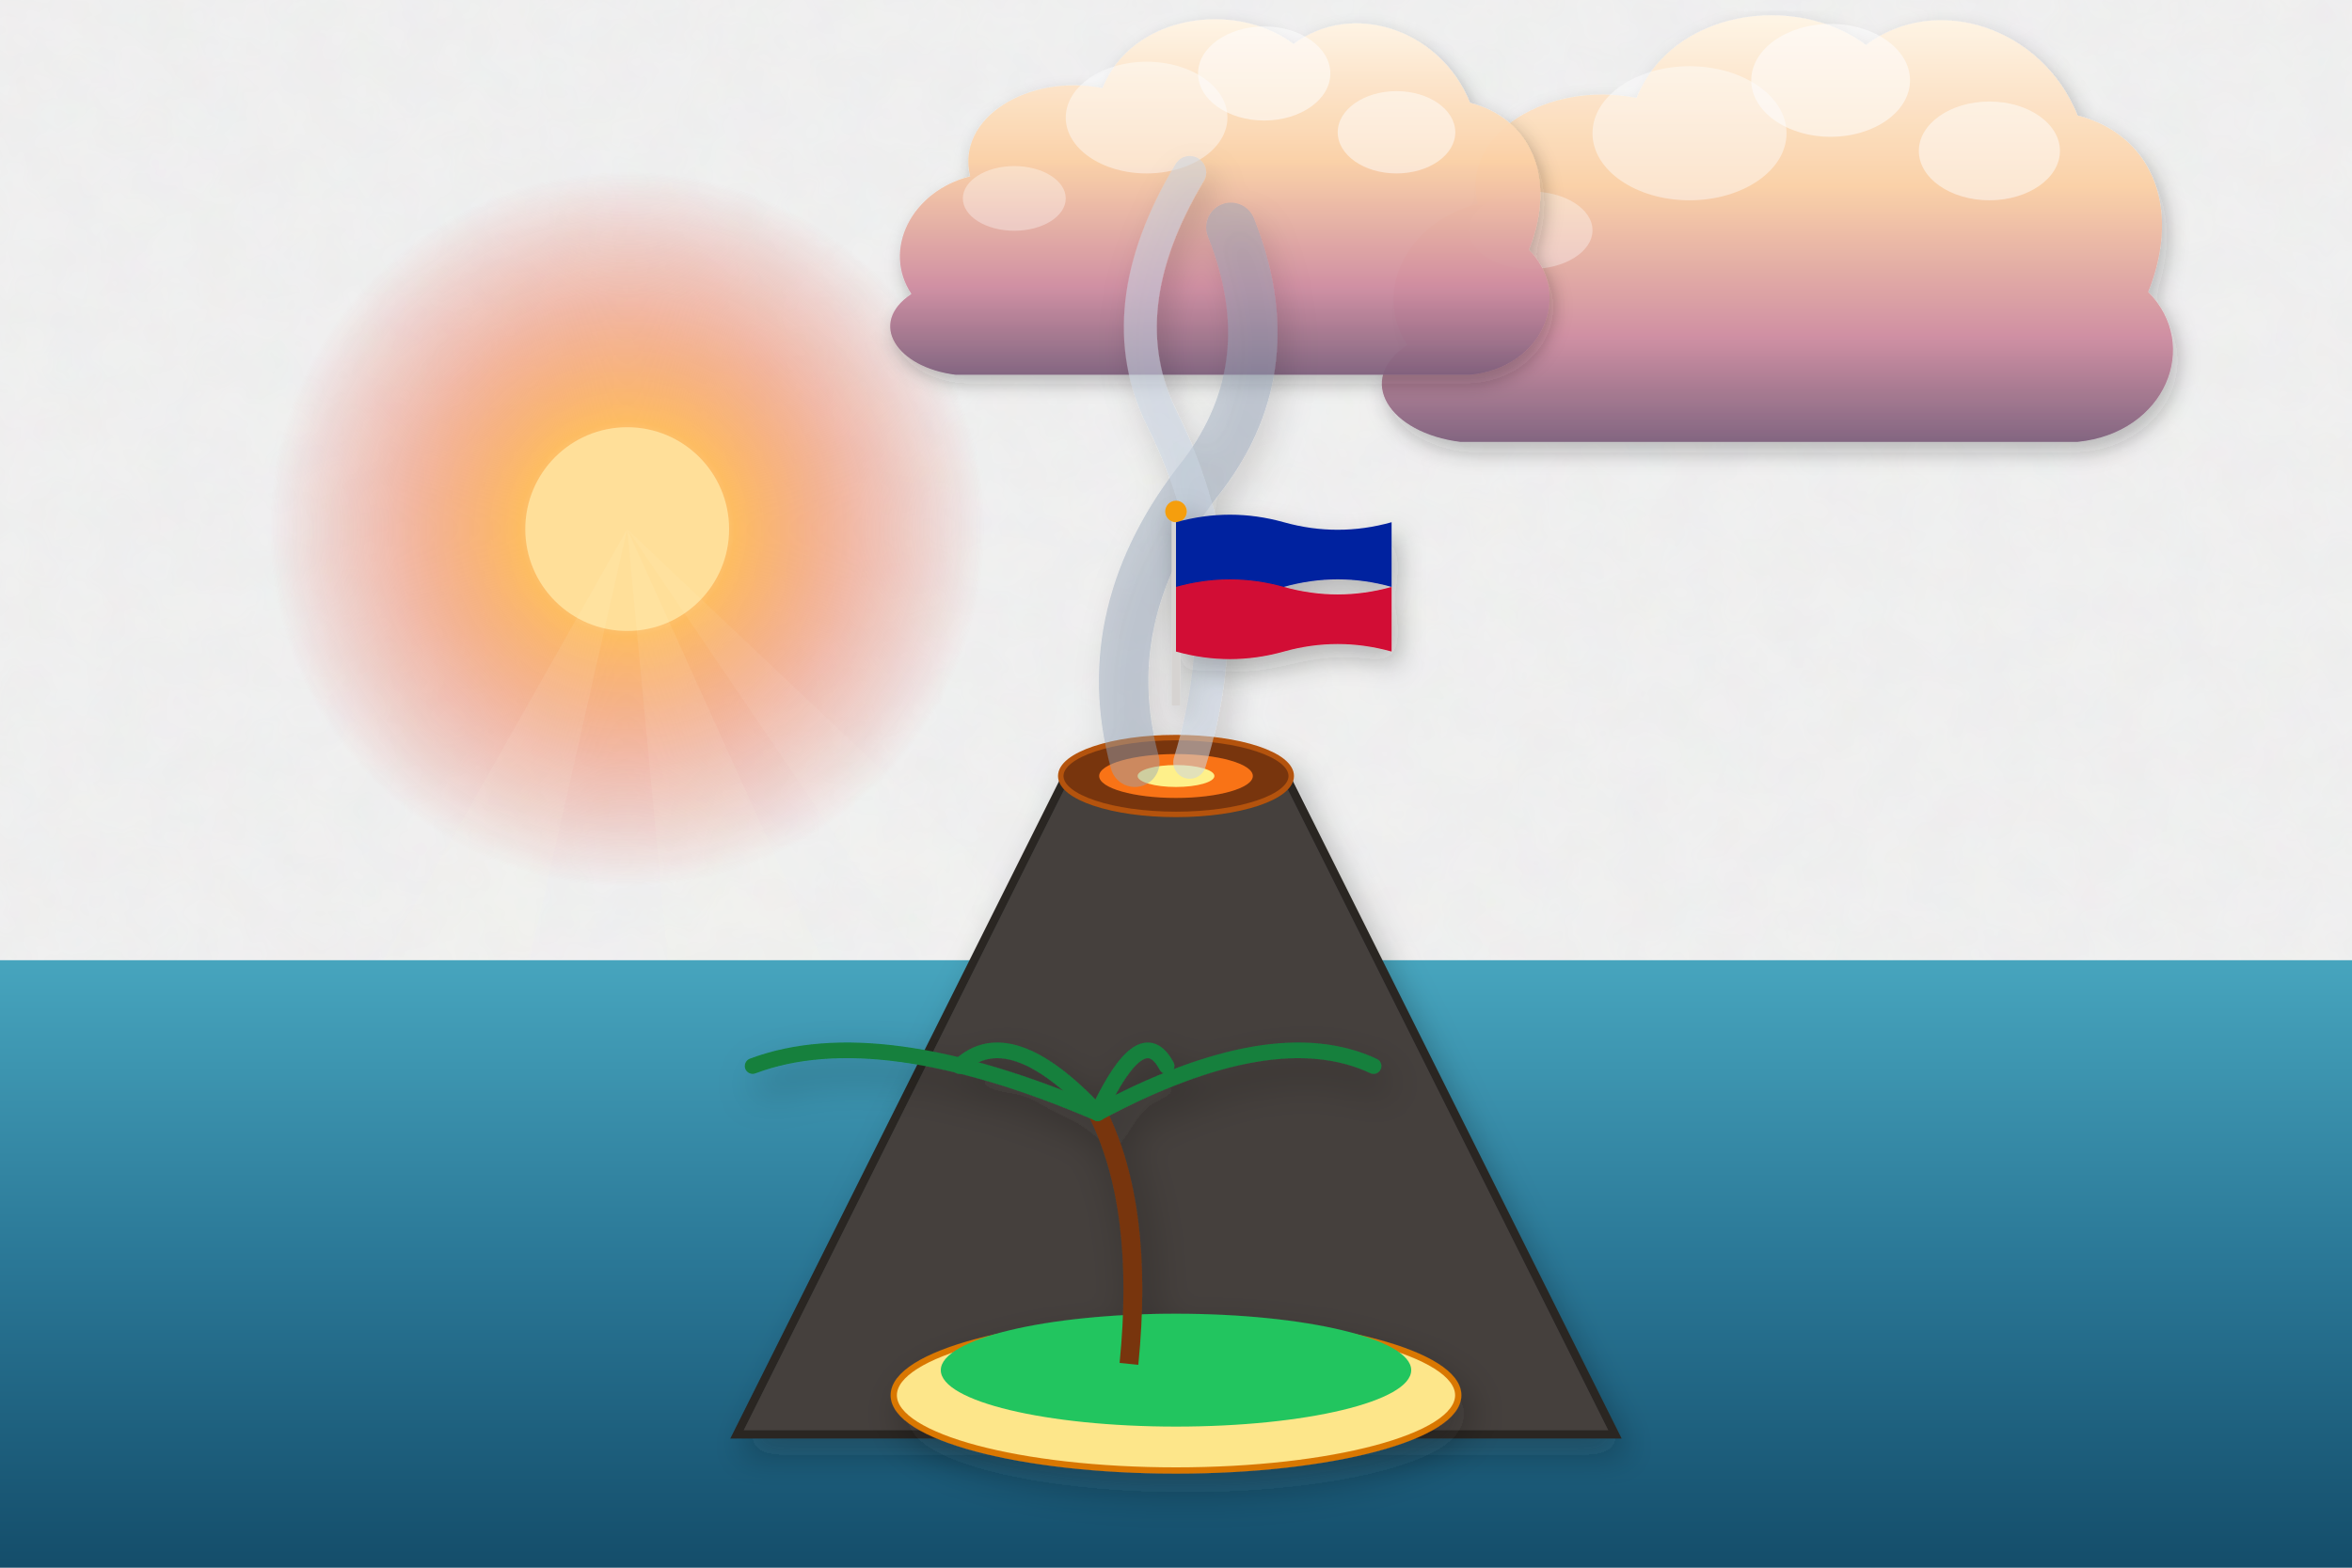
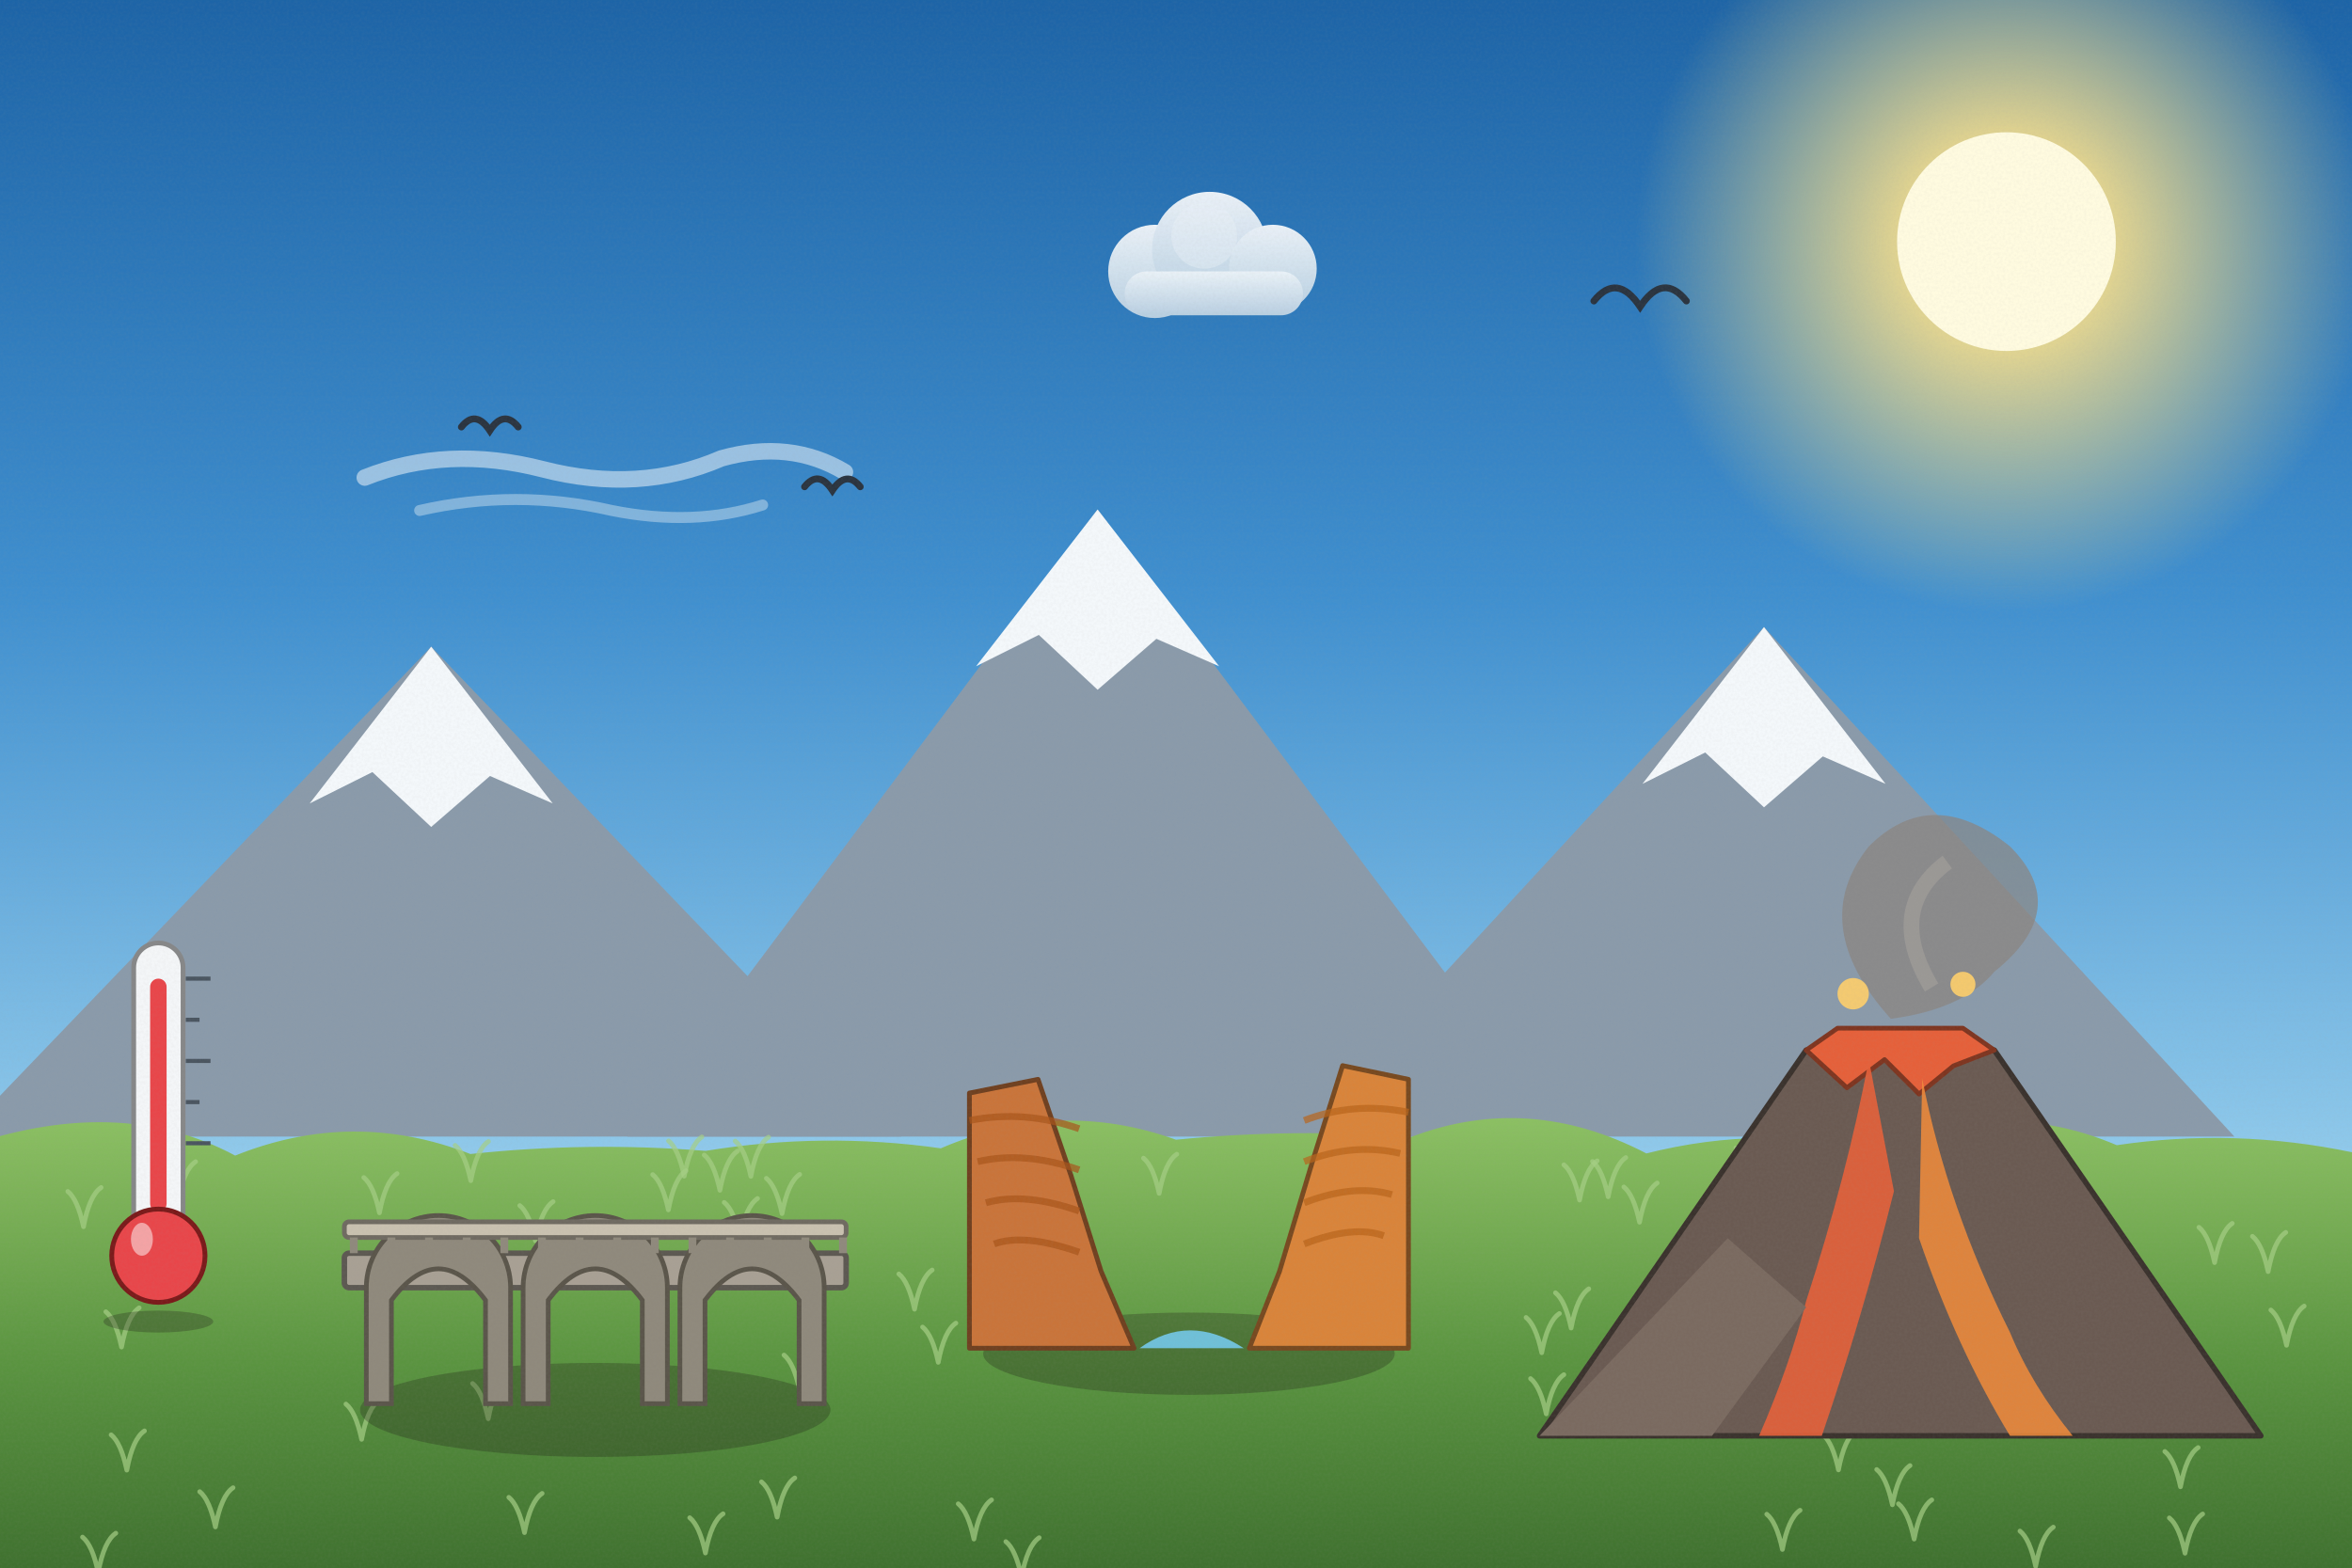
<svg xmlns="http://www.w3.org/2000/svg" viewBox="0 0 1200 800" width="1200" height="800">
  <defs>
-     <filter id="ghibliPaper" x="0%" y="0%" width="100%" height="100%">
-       <feTurbulence type="fractalNoise" baseFrequency="0.04" numOctaves="3" result="noise" seed="42" />
-       <feColorMatrix type="matrix" values="1 0 0 0 0  0 1 0 0 0  0 0 1 0 0  0 0 0 0.035 0" in="noise" result="coloredNoise" />
-       <feComposite operator="in" in2="SourceGraphic" />
-     </filter>
-     <filter id="softGlow" x="-20%" y="-20%" width="140%" height="140%">
-       <feGaussianBlur stdDeviation="8" result="blur" />
-       <feComposite in="SourceGraphic" in2="blur" operator="over" />
-     </filter>
-     <filter id="dropShadow" x="-20%" y="-20%" width="140%" height="140%">
-       <feDropShadow dx="3" dy="6" stdDeviation="6" flood-color="#141e28" flood-opacity="0.28" />
-     </filter>
-     <linearGradient id="skyDay" x1="0" y1="0" x2="0" y2="1">
-       <stop offset="0%" stop-color="#236ca7" />
-       <stop offset="35%" stop-color="#5fa3d6" />
-       <stop offset="70%" stop-color="#b8e1f2" />
-       <stop offset="100%" stop-color="#fdf3dc" />
-     </linearGradient>
-     <linearGradient id="skySunset" x1="0" y1="0" x2="0" y2="1">
-       <stop offset="0%" stop-color="#31396b" />
-       <stop offset="35%" stop-color="#73507b" />
-       <stop offset="65%" stop-color="#cb6b5c" />
-       <stop offset="85%" stop-color="#f29e5a" />
-       <stop offset="100%" stop-color="#fedaa2" />
-     </linearGradient>
-     <linearGradient id="skyDusk" x1="0" y1="0" x2="0" y2="1">
-       <stop offset="0%" stop-color="#121832" />
-       <stop offset="40%" stop-color="#262f56" />
-       <stop offset="70%" stop-color="#4e3d64" />
-       <stop offset="90%" stop-color="#915264" />
-       <stop offset="100%" stop-color="#d6846c" />
-     </linearGradient>
-     <linearGradient id="cloudBodyDay" x1="0" y1="0" x2="0" y2="1">
-       <stop offset="0%" stop-color="#ffffff" />
-       <stop offset="45%" stop-color="#fcf8f0" />
-       <stop offset="80%" stop-color="#d9e4ec" />
-       <stop offset="100%" stop-color="#b6c8d7" />
-     </linearGradient>
-     <linearGradient id="cloudBodySunset" x1="0" y1="0" x2="0" y2="1">
-       <stop offset="0%" stop-color="#fff5e6" />
-       <stop offset="40%" stop-color="#fbd0a5" />
-       <stop offset="75%" stop-color="#cf8ca0" />
-       <stop offset="100%" stop-color="#7e607c" />
-     </linearGradient>
-     <radialGradient id="sunGlowDay" cx="50%" cy="50%" r="50%">
-       <stop offset="0%" stop-color="#fffced" stop-opacity="1" />
-       <stop offset="35%" stop-color="#ffebaa" stop-opacity="0.85" />
-       <stop offset="70%" stop-color="#ffd573" stop-opacity="0.35" />
-       <stop offset="100%" stop-color="#ffd573" stop-opacity="0" />
-     </radialGradient>
-     <radialGradient id="sunGlowSunset" cx="50%" cy="50%" r="50%">
-       <stop offset="0%" stop-color="#fff8db" stop-opacity="1" />
-       <stop offset="30%" stop-color="#ffb753" stop-opacity="0.9" />
-       <stop offset="65%" stop-color="#f46e45" stop-opacity="0.4" />
-       <stop offset="100%" stop-color="#e04a43" stop-opacity="0" />
-     </radialGradient>
-     <linearGradient id="hillDistant" x1="0" y1="0" x2="0" y2="1">
-       <stop offset="0%" stop-color="#6e94a8" />
-       <stop offset="100%" stop-color="#93b9c7" />
-     </linearGradient>
-     <linearGradient id="hillMid" x1="0" y1="0" x2="0" y2="1">
-       <stop offset="0%" stop-color="#4a7c4f" />
-       <stop offset="50%" stop-color="#3c6a40" />
-       <stop offset="100%" stop-color="#2d5231" />
-     </linearGradient>
-     <linearGradient id="hillNear" x1="0" y1="0" x2="0" y2="1">
-       <stop offset="0%" stop-color="#699e4c" />
-       <stop offset="60%" stop-color="#4c7e33" />
-       <stop offset="100%" stop-color="#2f5720" />
-     </linearGradient>
-     <linearGradient id="woodTone" x1="0" y1="0" x2="0" y2="1">
-       <stop offset="0%" stop-color="#9c6d48" />
-       <stop offset="50%" stop-color="#784f30" />
-       <stop offset="100%" stop-color="#55341c" />
-     </linearGradient>
-     <linearGradient id="brassTone" x1="0" y1="0" x2="1" y2="1">
-       <stop offset="0%" stop-color="#ffe699" />
-       <stop offset="35%" stop-color="#d9a536" />
-       <stop offset="70%" stop-color="#996c14" />
-       <stop offset="100%" stop-color="#5e4007" />
+     <linearGradient id="woodTone" x1="0" y1="0" x2="1" y2="0">
+       <stop offset="0" stop-color="#a77649" />
+       <stop offset=".5" stop-color="#7d5231" />
+       <stop offset="1" stop-color="#5a381e" />
    </linearGradient>
    <linearGradient id="stoneTone" x1="0" y1="0" x2="0" y2="1">
-       <stop offset="0%" stop-color="#c5beb3" />
-       <stop offset="60%" stop-color="#999184" />
-       <stop offset="100%" stop-color="#6c6458" />
+       <stop offset="0" stop-color="#c5beb3" />
+       <stop offset="1" stop-color="#7c7468" />
    </linearGradient>
-     <linearGradient id="waterTone" x1="0" y1="0" x2="0" y2="1">
-       <stop offset="0%" stop-color="#47a5be" />
-       <stop offset="50%" stop-color="#2a7796" />
-       <stop offset="100%" stop-color="#144d6a" />
+     <filter id="softShadow" x="-20%" y="-20%" width="140%" height="140%">
+       <feDropShadow dx="2" dy="5" stdDeviation="4" flood-color="#1b1a14" flood-opacity=".25" />
+     </filter>
+     <filter id="grain" x="0" y="0" width="100%" height="100%">
+       <feTurbulence type="fractalNoise" baseFrequency=".7" numOctaves="2" seed="11" />
+       <feColorMatrix type="matrix" values="0 0 0 0 .34  0 0 0 0 .34  0 0 0 0 .32  0 0 0 .22 -.07" />
+     </filter>
+     <linearGradient id="skyMain" x1="0" y1="0" x2="0" y2="1">
+       <stop offset="0" stop-color="#1c63a6" />
+       <stop offset=".38" stop-color="#3f8fcf" />
+       <stop offset=".72" stop-color="#8cc7ea" />
+       <stop offset="1" stop-color="#d8f0f8" />
+     </linearGradient>
+     <linearGradient id="cloudG" x1="0" y1="0" x2="0" y2="1">
+       <stop offset="0" stop-color="#ffffff" />
+       <stop offset="1" stop-color="#c7d8e6" />
+     </linearGradient>
+     <radialGradient id="sunG">
+       <stop offset="0" stop-color="#fffbe0" />
+       <stop offset=".3" stop-color="#ffe38a" stop-opacity=".85" />
+       <stop offset="1" stop-color="#ffe38a" stop-opacity="0" />
+     </radialGradient>
+     <linearGradient id="gndG" x1="0" y1="0" x2="0" y2="1">
+       <stop offset="0" stop-color="#8cc063" />
+       <stop offset=".5" stop-color="#5a9440" />
+       <stop offset="1" stop-color="#3a6a2c" />
    </linearGradient>
  </defs>
-   <rect width="1200" height="800" fill="url(#skySunset)" filter="url(#ghibliPaper)" />
+   <rect width="1200" height="800" fill="url(#skyMain)" />
  <g>
-     <circle cx="320" cy="270" r="182" fill="url(#sunGlowSunset)" />
-     <circle cx="320" cy="270" r="52" fill="#ffdf99" />
-     <polygon points="320,270 20,800 200,800" fill="#fffbe6" opacity="0.08" />
-     <polygon points="320,270 370,800 560,800" fill="#fffbe6" opacity="0.08" />
-     <polygon points="320,270 680,800 880,800" fill="#fffbe6" opacity="0.06" />
+     <circle cx="1023.7" cy="123.3" r="189.72" fill="url(#sunG)" />
+     <circle cx="1023.7" cy="123.3" r="55.8" fill="#fffbe0" />
  </g>
-   <g transform="translate(880, 140) scale(0.9)" opacity="0.95">
-     <path d="M-180,40        C-200,10 -180,-30 -140,-40        C-150,-80 -100,-110 -50,-100        C-30,-150 40,-160 80,-130        C120,-160 180,-140 200,-90        C240,-80 260,-40 240,10        C270,40 250,90 200,95        L-150,95        C-190,90 -210,60 -180,40 Z" fill="url(#cloudBodySunset)" filter="url(#dropShadow)" />
-     <ellipse cx="60" cy="-110" rx="45" ry="32" fill="#ffffff" opacity="0.55" />
-     <ellipse cx="-20" cy="-80" rx="55" ry="38" fill="#ffffff" opacity="0.45" />
-     <ellipse cx="150" cy="-70" rx="40" ry="28" fill="#ffffff" opacity="0.5" />
-     <ellipse cx="-110" cy="-25" rx="35" ry="22" fill="#ffffff" opacity="0.35" />
+   <g transform="translate(298.1,236.7) scale(0.7)" opacity="0.9">
+     <path d="M-160,10 Q-100,-14 -30,4 Q40,22 100,-4 Q150,-18 190,6" stroke="#fff" stroke-width="12" stroke-linecap="round" fill="none" opacity=".55" />
+     <path d="M-120,34 Q-50,18 20,34 Q80,46 130,30" stroke="#fff" stroke-width="8" stroke-linecap="round" fill="none" opacity=".4" />
  </g>
-   <g transform="translate(600, 120) scale(0.75)" opacity="0.95">
-     <path d="M-180,40        C-200,10 -180,-30 -140,-40        C-150,-80 -100,-110 -50,-100        C-30,-150 40,-160 80,-130        C120,-160 180,-140 200,-90        C240,-80 260,-40 240,10        C270,40 250,90 200,95        L-150,95        C-190,90 -210,60 -180,40 Z" fill="url(#cloudBodySunset)" filter="url(#dropShadow)" />
-     <ellipse cx="60" cy="-110" rx="45" ry="32" fill="#ffffff" opacity="0.55" />
-     <ellipse cx="-20" cy="-80" rx="55" ry="38" fill="#ffffff" opacity="0.45" />
-     <ellipse cx="150" cy="-70" rx="40" ry="28" fill="#ffffff" opacity="0.5" />
-     <ellipse cx="-110" cy="-25" rx="35" ry="22" fill="#ffffff" opacity="0.35" />
+   <g transform="translate(617.2,138.5) scale(0.7)" opacity="0.9">
+     <circle cx="-40" cy="0" r="34" fill="url(#cloudG)" />
+     <circle cx="0" cy="-16" r="42" fill="url(#cloudG)" />
+     <circle cx="46" cy="-2" r="32" fill="url(#cloudG)" />
+     <rect x="-62" y="0" width="130" height="32" rx="16" fill="url(#cloudG)" />
+     <circle cx="-4" cy="-26" r="24" fill="#fff" opacity=".4" />
  </g>
-   <path d="M-50,490 L1250,490 L1250,800 L-50,800 Z" fill="url(#waterTone)" />
-   <g transform="translate(600, 480) scale(1.4)" filter="url(#dropShadow)">
-     <polygon points="-160,180 -40,-60 40,-60 160,180" fill="#44403c" stroke="#292524" stroke-width="3" />
-     <ellipse cx="0" cy="-60" rx="42" ry="14" fill="#78350f" stroke="#b45309" stroke-width="2" />
-     <ellipse cx="0" cy="-60" rx="28" ry="8" fill="#f97316" />
-     <ellipse cx="0" cy="-60" rx="14" ry="4" fill="#fef08a" />
-     <path d="M-15,-65 Q-30,-120 10,-170 Q40,-210 20,-260" stroke="#94a3b8" stroke-width="18" opacity="0.45" stroke-linecap="round" fill="none" />
-     <path d="M5,-65 Q25,-130 -5,-190 Q-25,-230 5,-280" stroke="#cbd5e1" stroke-width="12" opacity="0.55" stroke-linecap="round" fill="none" />
+   <path d="M-20,580 L220,330 L460,580 Z" fill="#8a9aaa" />
+   <path d="M158,410 L220,330 L282,410 L250,396 L220,422 L190,394 Z" fill="#f4f8fb" />
+   <path d="M320,580 L560,260 L800,580 Z" fill="#8a9aaa" />
+   <path d="M498,340 L560,260 L622,340 L590,326 L560,352 L530,324 Z" fill="#f4f8fb" />
+   <path d="M660,580 L900,320 L1140,580 Z" fill="#8a9aaa" />
+   <path d="M838,400 L900,320 L962,400 L930,386 L900,412 L870,384 Z" fill="#f4f8fb" />
+   <g>
+     <path d="M-20,586 Q60,557.6 120,589.7 Q180,565.6 240,588.9 Q300,582.5 360,587.3 Q420,577.5 480,586 Q540,560.1 600,581.6 Q660,575.7 720,580.2 Q780,557.4 840,588.6 Q900,573.4 960,587.4 Q1020,558.8 1080,584.4 Q1140,575.5 1200,588 Q1260,566.4 1320,589.4 L1240,820 L-20,820 Z" fill="url(#gndG)" />
+     <path d="M883.3,653.7 q-3,-14 -8,-18 M883.3,653.7 q3,-16 9,-20" stroke="#a5ce85" stroke-width="2.4" fill="none" stroke-linecap="round" opacity=".7" />
+     <path d="M62,687.4 q-3,-14 -8,-18 M62,687.4 q3,-16 9,-20" stroke="#a5ce85" stroke-width="2.4" fill="none" stroke-linecap="round" opacity=".7" />
+     <path d="M979.1,674.5 q-3,-14 -8,-18 M979.1,674.5 q3,-16 9,-20" stroke="#a5ce85" stroke-width="2.4" fill="none" stroke-linecap="round" opacity=".7" />
+     <path d="M591.4,609 q-3,-14 -8,-18 M591.4,609 q3,-16 9,-20" stroke="#a5ce85" stroke-width="2.4" fill="none" stroke-linecap="round" opacity=".7" />
+     <path d="M367.3,607.4 q-3,-14 -8,-18 M367.3,607.4 q3,-16 9,-20" stroke="#a5ce85" stroke-width="2.4" fill="none" stroke-linecap="round" opacity=".7" />
+     <path d="M1003,602.7 q-3,-14 -8,-18 M1003,602.7 q3,-16 9,-20" stroke="#a5ce85" stroke-width="2.4" fill="none" stroke-linecap="round" opacity=".7" />
+     <path d="M90.8,612.8 q-3,-14 -8,-18 M90.8,612.8 q3,-16 9,-20" stroke="#a5ce85" stroke-width="2.4" fill="none" stroke-linecap="round" opacity=".7" />
+     <path d="M466.6,668.1 q-3,-14 -8,-18 M466.6,668.1 q3,-16 9,-20" stroke="#a5ce85" stroke-width="2.4" fill="none" stroke-linecap="round" opacity=".7" />
+     <path d="M708,669.1 q-3,-14 -8,-18 M708,669.1 q3,-16 9,-20" stroke="#a5ce85" stroke-width="2.4" fill="none" stroke-linecap="round" opacity=".7" />
+     <path d="M267.6,782.1 q-3,-14 -8,-18 M267.6,782.1 q3,-16 9,-20" stroke="#a5ce85" stroke-width="2.4" fill="none" stroke-linecap="round" opacity=".7" />
+     <path d="M786.6,690.3 q-3,-14 -8,-18 M786.6,690.3 q3,-16 9,-20" stroke="#a5ce85" stroke-width="2.4" fill="none" stroke-linecap="round" opacity=".7" />
+     <path d="M64.7,750.2 q-3,-14 -8,-18 M64.7,750.2 q3,-16 9,-20" stroke="#a5ce85" stroke-width="2.4" fill="none" stroke-linecap="round" opacity=".7" />
+     <path d="M273.2,633.2 q-3,-14 -8,-18 M273.2,633.2 q3,-16 9,-20" stroke="#a5ce85" stroke-width="2.4" fill="none" stroke-linecap="round" opacity=".7" />
+     <path d="M978.3,626.4 q-3,-14 -8,-18 M978.3,626.4 q3,-16 9,-20" stroke="#a5ce85" stroke-width="2.4" fill="none" stroke-linecap="round" opacity=".7" />
+     <path d="M965.5,767.9 q-3,-14 -8,-18 M965.5,767.9 q3,-16 9,-20" stroke="#a5ce85" stroke-width="2.4" fill="none" stroke-linecap="round" opacity=".7" />
+     <path d="M932.7,701.4 q-3,-14 -8,-18 M932.7,701.4 q3,-16 9,-20" stroke="#a5ce85" stroke-width="2.4" fill="none" stroke-linecap="round" opacity=".7" />
+     <path d="M1005.8,678.1 q-3,-14 -8,-18 M1005.8,678.1 q3,-16 9,-20" stroke="#a5ce85" stroke-width="2.4" fill="none" stroke-linecap="round" opacity=".7" />
+     <path d="M1038.6,799.3 q-3,-14 -8,-18 M1038.6,799.3 q3,-16 9,-20" stroke="#a5ce85" stroke-width="2.4" fill="none" stroke-linecap="round" opacity=".7" />
+     <path d="M788.9,721.5 q-3,-14 -8,-18 M788.9,721.5 q3,-16 9,-20" stroke="#a5ce85" stroke-width="2.4" fill="none" stroke-linecap="round" opacity=".7" />
+     <path d="M909.4,790.7 q-3,-14 -8,-18 M909.4,790.7 q3,-16 9,-20" stroke="#a5ce85" stroke-width="2.4" fill="none" stroke-linecap="round" opacity=".7" />
+     <path d="M1129.9,644.3 q-3,-14 -8,-18 M1129.9,644.3 q3,-16 9,-20" stroke="#a5ce85" stroke-width="2.4" fill="none" stroke-linecap="round" opacity=".7" />
+     <path d="M109.9,779.2 q-3,-14 -8,-18 M109.9,779.2 q3,-16 9,-20" stroke="#a5ce85" stroke-width="2.4" fill="none" stroke-linecap="round" opacity=".7" />
+     <path d="M341,617.4 q-3,-14 -8,-18 M341,617.4 q3,-16 9,-20" stroke="#a5ce85" stroke-width="2.4" fill="none" stroke-linecap="round" opacity=".7" />
+     <path d="M1112.5,758.7 q-3,-14 -8,-18 M1112.5,758.7 q3,-16 9,-20" stroke="#a5ce85" stroke-width="2.4" fill="none" stroke-linecap="round" opacity=".7" />
+     <path d="M908.4,732.7 q-3,-14 -8,-18 M908.4,732.7 q3,-16 9,-20" stroke="#a5ce85" stroke-width="2.4" fill="none" stroke-linecap="round" opacity=".7" />
+     <path d="M540.4,687.6 q-3,-14 -8,-18 M540.4,687.6 q3,-16 9,-20" stroke="#a5ce85" stroke-width="2.4" fill="none" stroke-linecap="round" opacity=".7" />
+     <path d="M249.1,724 q-3,-14 -8,-18 M249.1,724 q3,-16 9,-20" stroke="#a5ce85" stroke-width="2.4" fill="none" stroke-linecap="round" opacity=".7" />
+     <path d="M801.6,677.7 q-3,-14 -8,-18 M801.6,677.7 q3,-16 9,-20" stroke="#a5ce85" stroke-width="2.4" fill="none" stroke-linecap="round" opacity=".7" />
+     <path d="M383.1,600.3 q-3,-14 -8,-18 M383.1,600.3 q3,-16 9,-20" stroke="#a5ce85" stroke-width="2.4" fill="none" stroke-linecap="round" opacity=".7" />
+     <path d="M496.9,785.4 q-3,-14 -8,-18 M496.9,785.4 q3,-16 9,-20" stroke="#a5ce85" stroke-width="2.4" fill="none" stroke-linecap="round" opacity=".7" />
+     <path d="M851.8,666.9 q-3,-14 -8,-18 M851.8,666.9 q3,-16 9,-20" stroke="#a5ce85" stroke-width="2.4" fill="none" stroke-linecap="round" opacity=".7" />
+     <path d="M1166.6,686.5 q-3,-14 -8,-18 M1166.6,686.5 q3,-16 9,-20" stroke="#a5ce85" stroke-width="2.4" fill="none" stroke-linecap="round" opacity=".7" />
+     <path d="M1029.2,633.9 q-3,-14 -8,-18 M1029.2,633.9 q3,-16 9,-20" stroke="#a5ce85" stroke-width="2.4" fill="none" stroke-linecap="round" opacity=".7" />
+     <path d="M976.6,785.4 q-3,-14 -8,-18 M976.6,785.4 q3,-16 9,-20" stroke="#a5ce85" stroke-width="2.4" fill="none" stroke-linecap="round" opacity=".7" />
+     <path d="M408,709.5 q-3,-14 -8,-18 M408,709.5 q3,-16 9,-20" stroke="#a5ce85" stroke-width="2.4" fill="none" stroke-linecap="round" opacity=".7" />
+     <path d="M377.5,631.6 q-3,-14 -8,-18 M377.5,631.6 q3,-16 9,-20" stroke="#a5ce85" stroke-width="2.4" fill="none" stroke-linecap="round" opacity=".7" />
+     <path d="M1114.8,792.6 q-3,-14 -8,-18 M1114.8,792.6 q3,-16 9,-20" stroke="#a5ce85" stroke-width="2.4" fill="none" stroke-linecap="round" opacity=".7" />
+     <path d="M193.6,618.9 q-3,-14 -8,-18 M193.6,618.9 q3,-16 9,-20" stroke="#a5ce85" stroke-width="2.4" fill="none" stroke-linecap="round" opacity=".7" />
+     <path d="M50.1,802.4 q-3,-14 -8,-18 M50.1,802.4 q3,-16 9,-20" stroke="#a5ce85" stroke-width="2.4" fill="none" stroke-linecap="round" opacity=".7" />
+     <path d="M399,619.3 q-3,-14 -8,-18 M399,619.3 q3,-16 9,-20" stroke="#a5ce85" stroke-width="2.4" fill="none" stroke-linecap="round" opacity=".7" />
+     <path d="M349.1,600.2 q-3,-14 -8,-18 M349.1,600.2 q3,-16 9,-20" stroke="#a5ce85" stroke-width="2.4" fill="none" stroke-linecap="round" opacity=".7" />
+     <path d="M478.7,695.2 q-3,-14 -8,-18 M478.7,695.2 q3,-16 9,-20" stroke="#a5ce85" stroke-width="2.4" fill="none" stroke-linecap="round" opacity=".7" />
+     <path d="M1157.2,648.9 q-3,-14 -8,-18 M1157.2,648.9 q3,-16 9,-20" stroke="#a5ce85" stroke-width="2.4" fill="none" stroke-linecap="round" opacity=".7" />
+     <path d="M521.2,804.7 q-3,-14 -8,-18 M521.2,804.7 q3,-16 9,-20" stroke="#a5ce85" stroke-width="2.4" fill="none" stroke-linecap="round" opacity=".7" />
+     <path d="M805.9,612.4 q-3,-14 -8,-18 M805.9,612.4 q3,-16 9,-20" stroke="#a5ce85" stroke-width="2.4" fill="none" stroke-linecap="round" opacity=".7" />
+     <path d="M396.5,774.2 q-3,-14 -8,-18 M396.5,774.2 q3,-16 9,-20" stroke="#a5ce85" stroke-width="2.4" fill="none" stroke-linecap="round" opacity=".7" />
+     <path d="M1006.9,611 q-3,-14 -8,-18 M1006.9,611 q3,-16 9,-20" stroke="#a5ce85" stroke-width="2.4" fill="none" stroke-linecap="round" opacity=".7" />
+     <path d="M359.9,792.5 q-3,-14 -8,-18 M359.9,792.5 q3,-16 9,-20" stroke="#a5ce85" stroke-width="2.4" fill="none" stroke-linecap="round" opacity=".7" />
+     <path d="M184.5,734.5 q-3,-14 -8,-18 M184.5,734.5 q3,-16 9,-20" stroke="#a5ce85" stroke-width="2.4" fill="none" stroke-linecap="round" opacity=".7" />
+     <path d="M240.2,602.5 q-3,-14 -8,-18 M240.2,602.5 q3,-16 9,-20" stroke="#a5ce85" stroke-width="2.4" fill="none" stroke-linecap="round" opacity=".7" />
+     <path d="M42.6,626 q-3,-14 -8,-18 M42.6,626 q3,-16 9,-20" stroke="#a5ce85" stroke-width="2.4" fill="none" stroke-linecap="round" opacity=".7" />
+     <path d="M893.7,603.8 q-3,-14 -8,-18 M893.7,603.8 q3,-16 9,-20" stroke="#a5ce85" stroke-width="2.4" fill="none" stroke-linecap="round" opacity=".7" />
+     <path d="M820.5,610.7 q-3,-14 -8,-18 M820.5,610.7 q3,-16 9,-20" stroke="#a5ce85" stroke-width="2.4" fill="none" stroke-linecap="round" opacity=".7" />
+     <path d="M1025,697 q-3,-14 -8,-18 M1025,697 q3,-16 9,-20" stroke="#a5ce85" stroke-width="2.4" fill="none" stroke-linecap="round" opacity=".7" />
+     <path d="M836.5,623.7 q-3,-14 -8,-18 M836.5,623.7 q3,-16 9,-20" stroke="#a5ce85" stroke-width="2.4" fill="none" stroke-linecap="round" opacity=".7" />
+     <path d="M938,750.1 q-3,-14 -8,-18 M938,750.1 q3,-16 9,-20" stroke="#a5ce85" stroke-width="2.4" fill="none" stroke-linecap="round" opacity=".7" />
  </g>
-   <g transform="translate(600, 680) scale(1.6)" filter="url(#dropShadow)">
-     <ellipse cx="0" cy="20" rx="90" ry="24" fill="#fde68a" stroke="#d97706" stroke-width="2" />
-     <ellipse cx="0" cy="12" rx="75" ry="18" fill="#22c55e" />
-     <path d="M-15,10 Q-10,-40 -25,-70" stroke="#78350f" stroke-width="6" fill="none" />
-     <g transform="translate(-25, -70)">
-       <path d="M0,0 Q-70,-30 -110,-15" stroke="#15803d" stroke-width="5" stroke-linecap="round" fill="none" />
-       <path d="M0,0 Q-28,-30 -44,-15" stroke="#15803d" stroke-width="5" stroke-linecap="round" fill="none" />
-       <path d="M0,0 Q14,-30 22,-15" stroke="#15803d" stroke-width="5" stroke-linecap="round" fill="none" />
-       <path d="M0,0 Q56,-30 88,-15" stroke="#15803d" stroke-width="5" stroke-linecap="round" fill="none" />
-     </g>
+   <g stroke="#2a3440" stroke-width="3.5" fill="none" stroke-linecap="round">
+     <path d="M813.2,153.6 q11.8,-14.7 23.6,2.9 q11.8,-17.7 23.6,-2.9" />
+     <path d="M410.5,248.4 q7.1,-8.9 14.2,1.8 q7.1,-10.6 14.2,-1.8" />
+     <path d="M235.4,217.9 q7.2,-9.1 14.5,1.8 q7.2,-10.9 14.5,-1.8" />
  </g>
-   <g transform="translate(600, 360) scale(1.1)" filter="url(#dropShadow)">
-     <line x1="0" y1="0" x2="0" y2="-90" stroke="#d6d3d1" stroke-width="4" />
-     <circle cx="0" cy="-90" r="5" fill="#f59e0b" />
-     <path d="M0,-85 Q25,-92 50,-85 T100,-85 L100,-55 Q75,-62 50,-55 T0,-55 Z" fill="#00209f" />
-     <path d="M0,-55 Q25,-62 50,-55 T100,-55 L100,-25 Q75,-32 50,-25 T0,-25 Z" fill="#d21034" />
+   <g transform="translate(80.8,674.4) scale(0.7)">
+     <ellipse cx="0" cy="0" rx="40" ry="8" fill="#1b1a14" opacity="0.28" />
+     <rect x="-18" y="-276" width="36" height="220" rx="18" fill="#f4f6f8" stroke="#868788" stroke-width="3.5" />
+     <rect x="-6" y="-250" width="12" height="170" rx="6" fill="#e8464a" stroke="#802729" stroke-width="0" />
+     <circle cx="0" cy="-48" r="34" fill="#e8464a" stroke="#7a1a1a" stroke-width="3.5" />
+     <line x1="20" y1="-250" x2="38" y2="-250" stroke="#4a5560" stroke-width="3" />
+     <line x1="20" y1="-220" x2="30" y2="-220" stroke="#4a5560" stroke-width="3" />
+     <line x1="20" y1="-190" x2="38" y2="-190" stroke="#4a5560" stroke-width="3" />
+     <line x1="20" y1="-160" x2="30" y2="-160" stroke="#4a5560" stroke-width="3" />
+     <line x1="20" y1="-130" x2="38" y2="-130" stroke="#4a5560" stroke-width="3" />
+     <ellipse cx="-12" cy="-60" rx="8" ry="12" fill="#ffffff" opacity="0.5" />
  </g>
+   <g transform="translate(606.6,690.8) scale(0.7)">
+     <ellipse cx="0" cy="0" rx="150" ry="30" fill="#1b1a14" opacity="0.28" />
+     <path d="M-160,-4 L-160,-190 L-110,-200 L-86,-130 L-64,-60 L-40,-4 Z" fill="#c9743a" stroke="#6f4020" stroke-width="3.5" stroke-linejoin="round" stroke-linecap="round" />
+     <path d="M160,-4 L160,-200 L112,-210 L90,-140 L66,-60 L44,-4 Z" fill="#d9843a" stroke="#774920" stroke-width="3.5" stroke-linejoin="round" stroke-linecap="round" />
+     <path d="M-160,-170 Q-120,-178 -80,-164" stroke="#a8541a" stroke-width="5" fill="none" opacity=".7" />
+     <path d="M160,-176 Q120,-184 84,-170" stroke="#b8641a" stroke-width="5" fill="none" opacity=".7" />
+     <path d="M-154,-140 Q-120,-148 -80,-134" stroke="#a8541a" stroke-width="5" fill="none" opacity=".7" />
+     <path d="M154,-146 Q120,-154 84,-140" stroke="#b8641a" stroke-width="5" fill="none" opacity=".7" />
+     <path d="M-148,-110 Q-120,-118 -80,-104" stroke="#a8541a" stroke-width="5" fill="none" opacity=".7" />
+     <path d="M148,-116 Q120,-124 84,-110" stroke="#b8641a" stroke-width="5" fill="none" opacity=".7" />
+     <path d="M-142,-80 Q-120,-88 -80,-74" stroke="#a8541a" stroke-width="5" fill="none" opacity=".7" />
+     <path d="M142,-86 Q120,-94 84,-80" stroke="#b8641a" stroke-width="5" fill="none" opacity=".7" />
+     <path d="M-36,-4 Q0,-30 40,-4 Z" fill="#6fc0d8" />
+   </g>
+   <g transform="translate(303.7,719.5) scale(0.8)">
+     <ellipse cx="0" cy="0" rx="150" ry="30" fill="#1b1a14" opacity="0.28" />
+     <rect x="-160" y="-100" width="320" height="22" rx="3" fill="#a8a094" stroke="#5c5851" stroke-width="3.5" />
+     <path d="M-146,-78 A46,46 0 0 1 -54,-78 L-54,-4 L-70,-4 L-70,-70 Q-100,-110 -130,-70 L-130,-4 L-146,-4 Z" fill="#8f897c" stroke="#5a554a" stroke-width="3" />
+     <path d="M-46,-78 A46,46 0 0 1 46,-78 L46,-4 L30,-4 L30,-70 Q0,-110 -30,-70 L-30,-4 L-46,-4 Z" fill="#8f897c" stroke="#5a554a" stroke-width="3" />
+     <path d="M54,-78 A46,46 0 0 1 146,-78 L146,-4 L130,-4 L130,-70 Q100,-110 70,-70 L70,-4 L54,-4 Z" fill="#8f897c" stroke="#5a554a" stroke-width="3" />
+     <rect x="-160" y="-120" width="320" height="10" rx="3" fill="#c9c1b0" stroke="#6f6a61" stroke-width="3" />
+     <line x1="-154" y1="-110" x2="-154" y2="-100" stroke="#8f897c" stroke-width="5" />
+     <line x1="-130" y1="-110" x2="-130" y2="-100" stroke="#8f897c" stroke-width="5" />
+     <line x1="-106" y1="-110" x2="-106" y2="-100" stroke="#8f897c" stroke-width="5" />
+     <line x1="-82" y1="-110" x2="-82" y2="-100" stroke="#8f897c" stroke-width="5" />
+     <line x1="-58" y1="-110" x2="-58" y2="-100" stroke="#8f897c" stroke-width="5" />
+     <line x1="-34" y1="-110" x2="-34" y2="-100" stroke="#8f897c" stroke-width="5" />
+     <line x1="-10" y1="-110" x2="-10" y2="-100" stroke="#8f897c" stroke-width="5" />
+     <line x1="14" y1="-110" x2="14" y2="-100" stroke="#8f897c" stroke-width="5" />
+     <line x1="38" y1="-110" x2="38" y2="-100" stroke="#8f897c" stroke-width="5" />
+     <line x1="62" y1="-110" x2="62" y2="-100" stroke="#8f897c" stroke-width="5" />
+     <line x1="86" y1="-110" x2="86" y2="-100" stroke="#8f897c" stroke-width="5" />
+     <line x1="110" y1="-110" x2="110" y2="-100" stroke="#8f897c" stroke-width="5" />
+     <line x1="134" y1="-110" x2="134" y2="-100" stroke="#8f897c" stroke-width="5" />
+     <line x1="158" y1="-110" x2="158" y2="-100" stroke="#8f897c" stroke-width="5" />
+   </g>
+   <g transform="translate(969.5,735.9) scale(0.8)">
+     <path d="M-230,-4 L-60,-250 L60,-250 L230,-4 Z" fill="#6a5a52" stroke="#3a322d" stroke-width="3.5" stroke-linejoin="round" stroke-linecap="round" />
+     <path d="M-60,-250 L-34,-226 L-10,-244 L12,-222 L34,-240 L60,-250 L40,-264 L-40,-264 Z" fill="#e5603a" stroke="#7e3520" stroke-width="3" stroke-linejoin="round" stroke-linecap="round" />
+     <path d="M-20,-244 Q-34,-170 -60,-90 Q-70,-50 -90,-4 L-50,-4 Q-24,-80 -4,-160 Z" fill="#e5603a" opacity=".9" />
+     <path d="M14,-232 Q30,-150 70,-70 Q84,-36 110,-4 L70,-4 Q36,-60 12,-130 Z" fill="#f28c3a" opacity=".85" />
+     <path d="M-230,-4 L-110,-130 L-60,-86 L-120,-4 Z" fill="#7a6a60" stroke="#433a35" stroke-width="0" stroke-linejoin="round" stroke-linecap="round" />
+     <path d="M-6,-270 Q-60,-330 -20,-380 Q20,-420 70,-380 Q110,-340 60,-300 Q40,-276 -6,-270 Z" fill="#8a8480" opacity=".72" />
+     <path d="M20,-290 Q-10,-340 30,-370" stroke="#aaa59f" stroke-width="10" fill="none" opacity=".5" />
+     <circle cx="-30" cy="-286" r="10" fill="#ffcf6a" opacity=".9" />
+     <circle cx="40" cy="-292" r="8" fill="#ffcf6a" opacity=".9" />
+   </g>
+   <rect x="-1" y="0" width="1202" height="800" filter="url(#grain)" opacity=".55" />
</svg>
